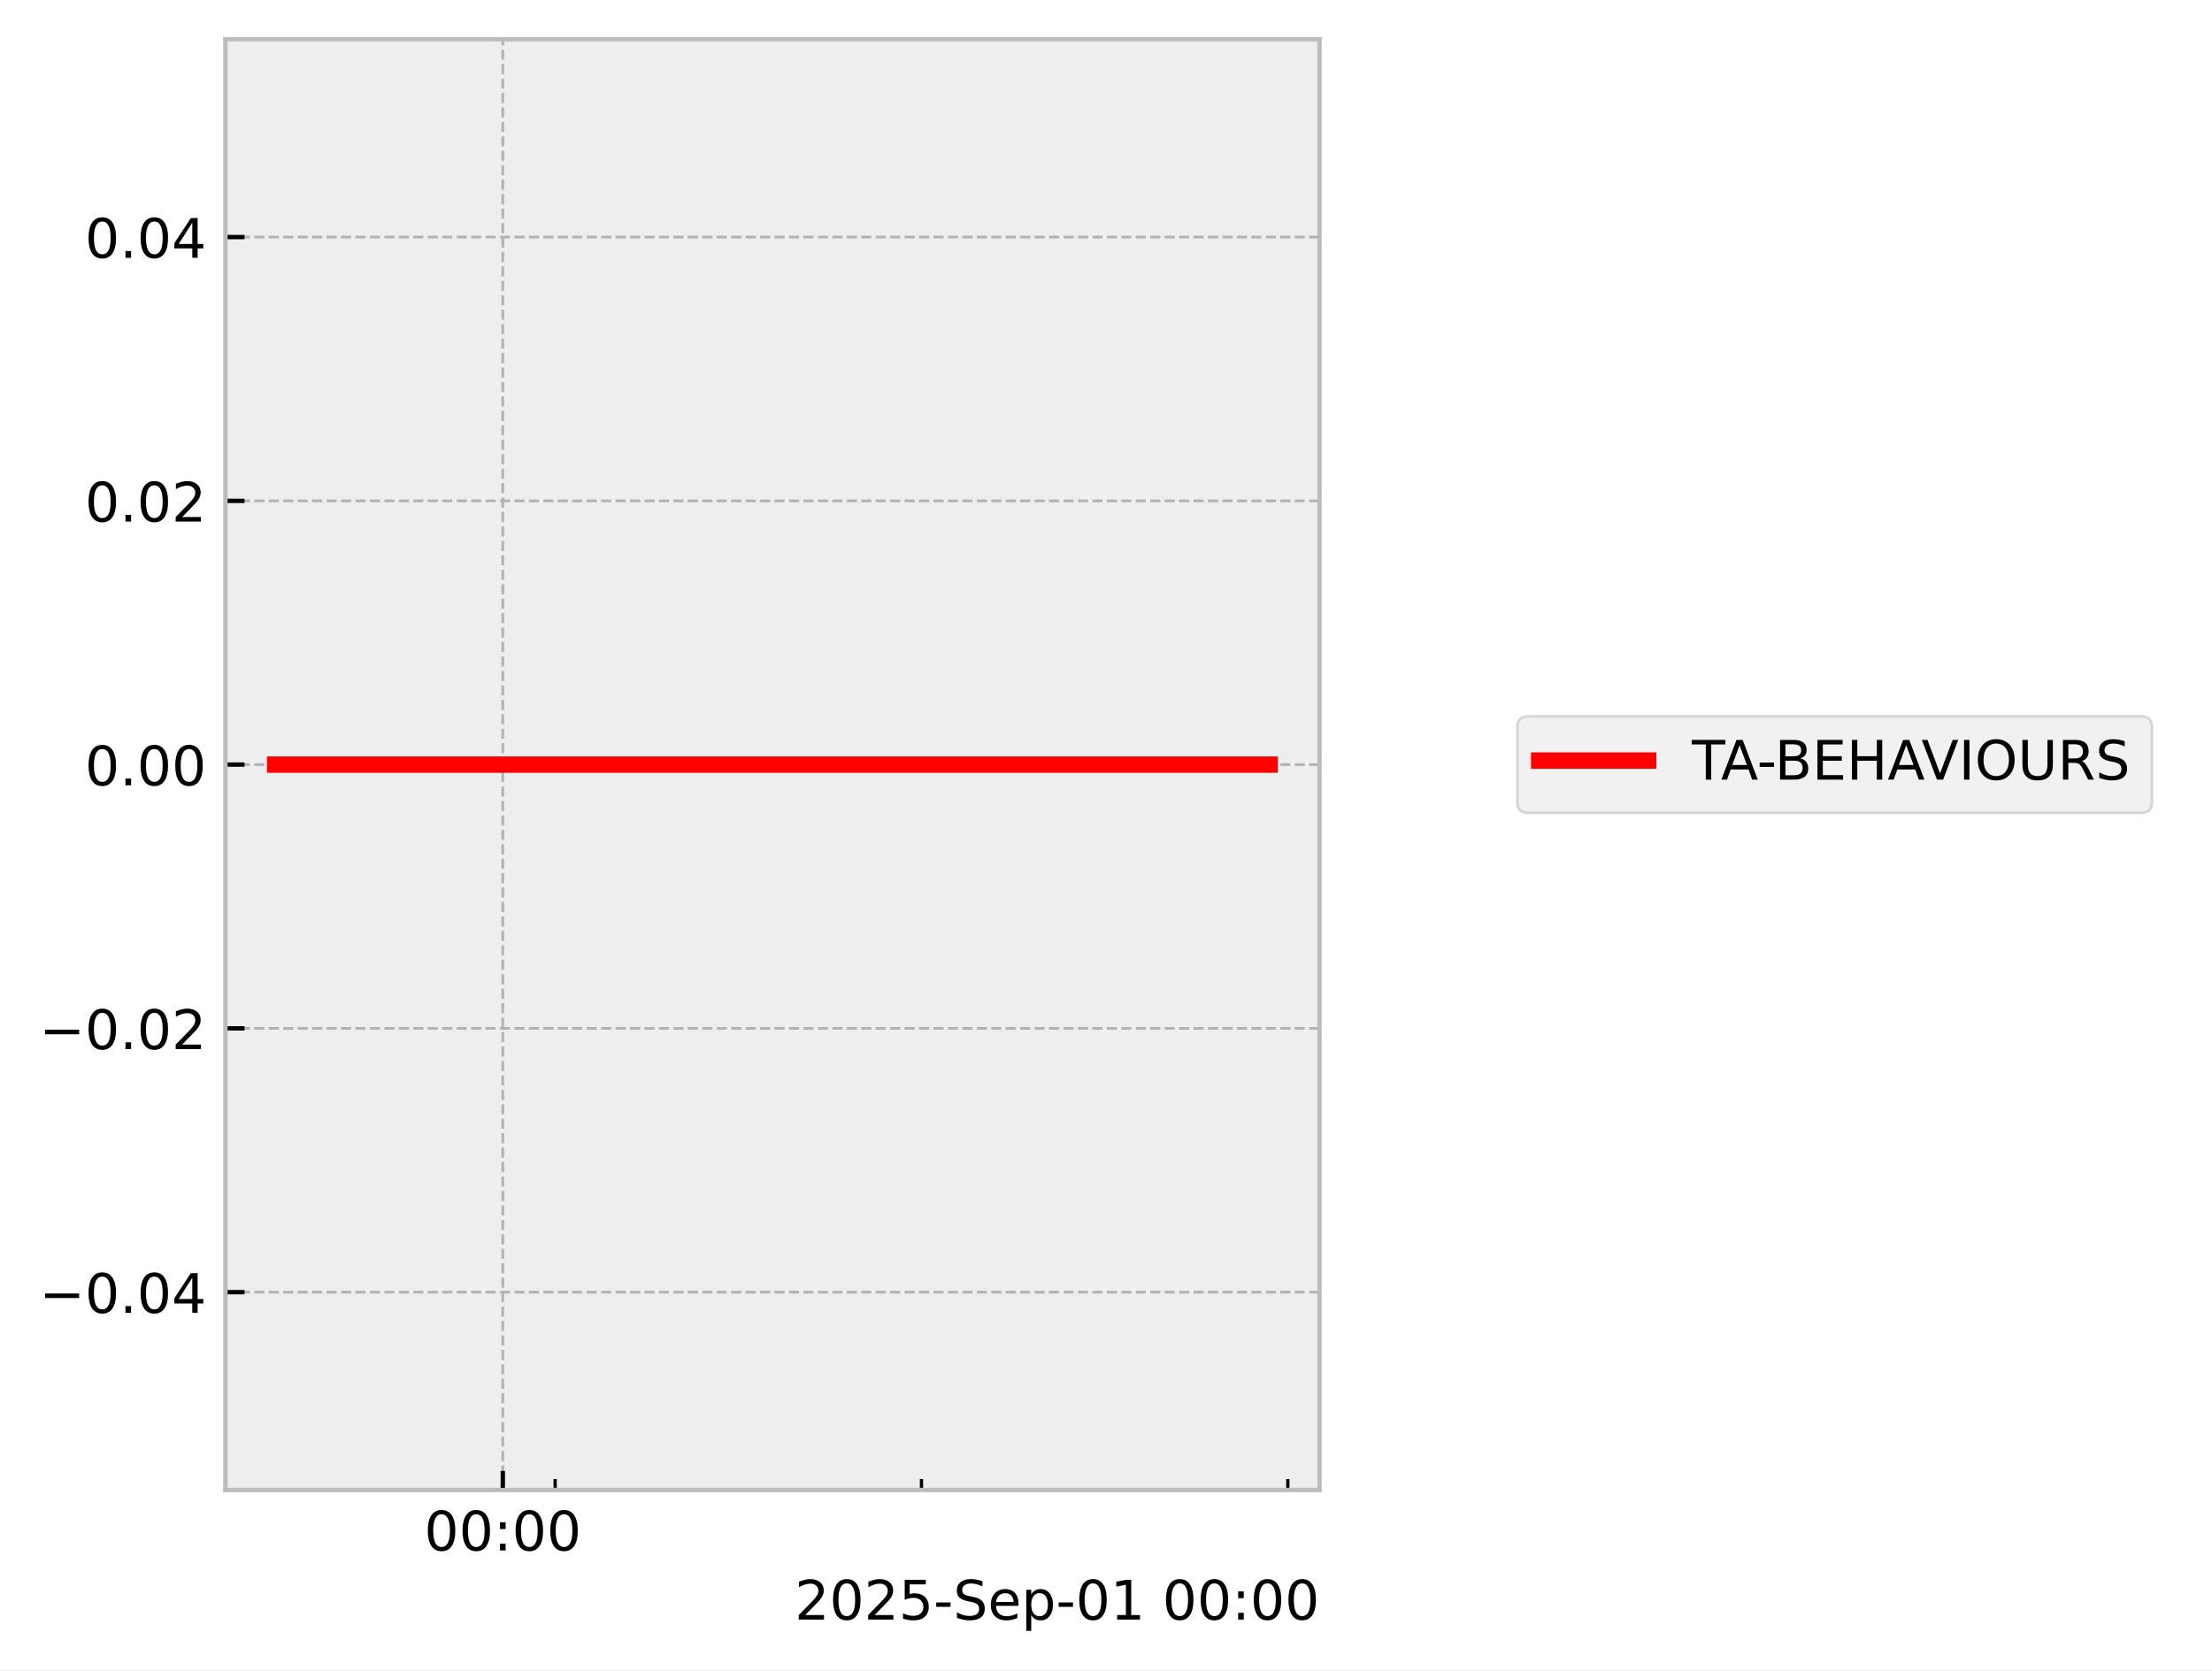
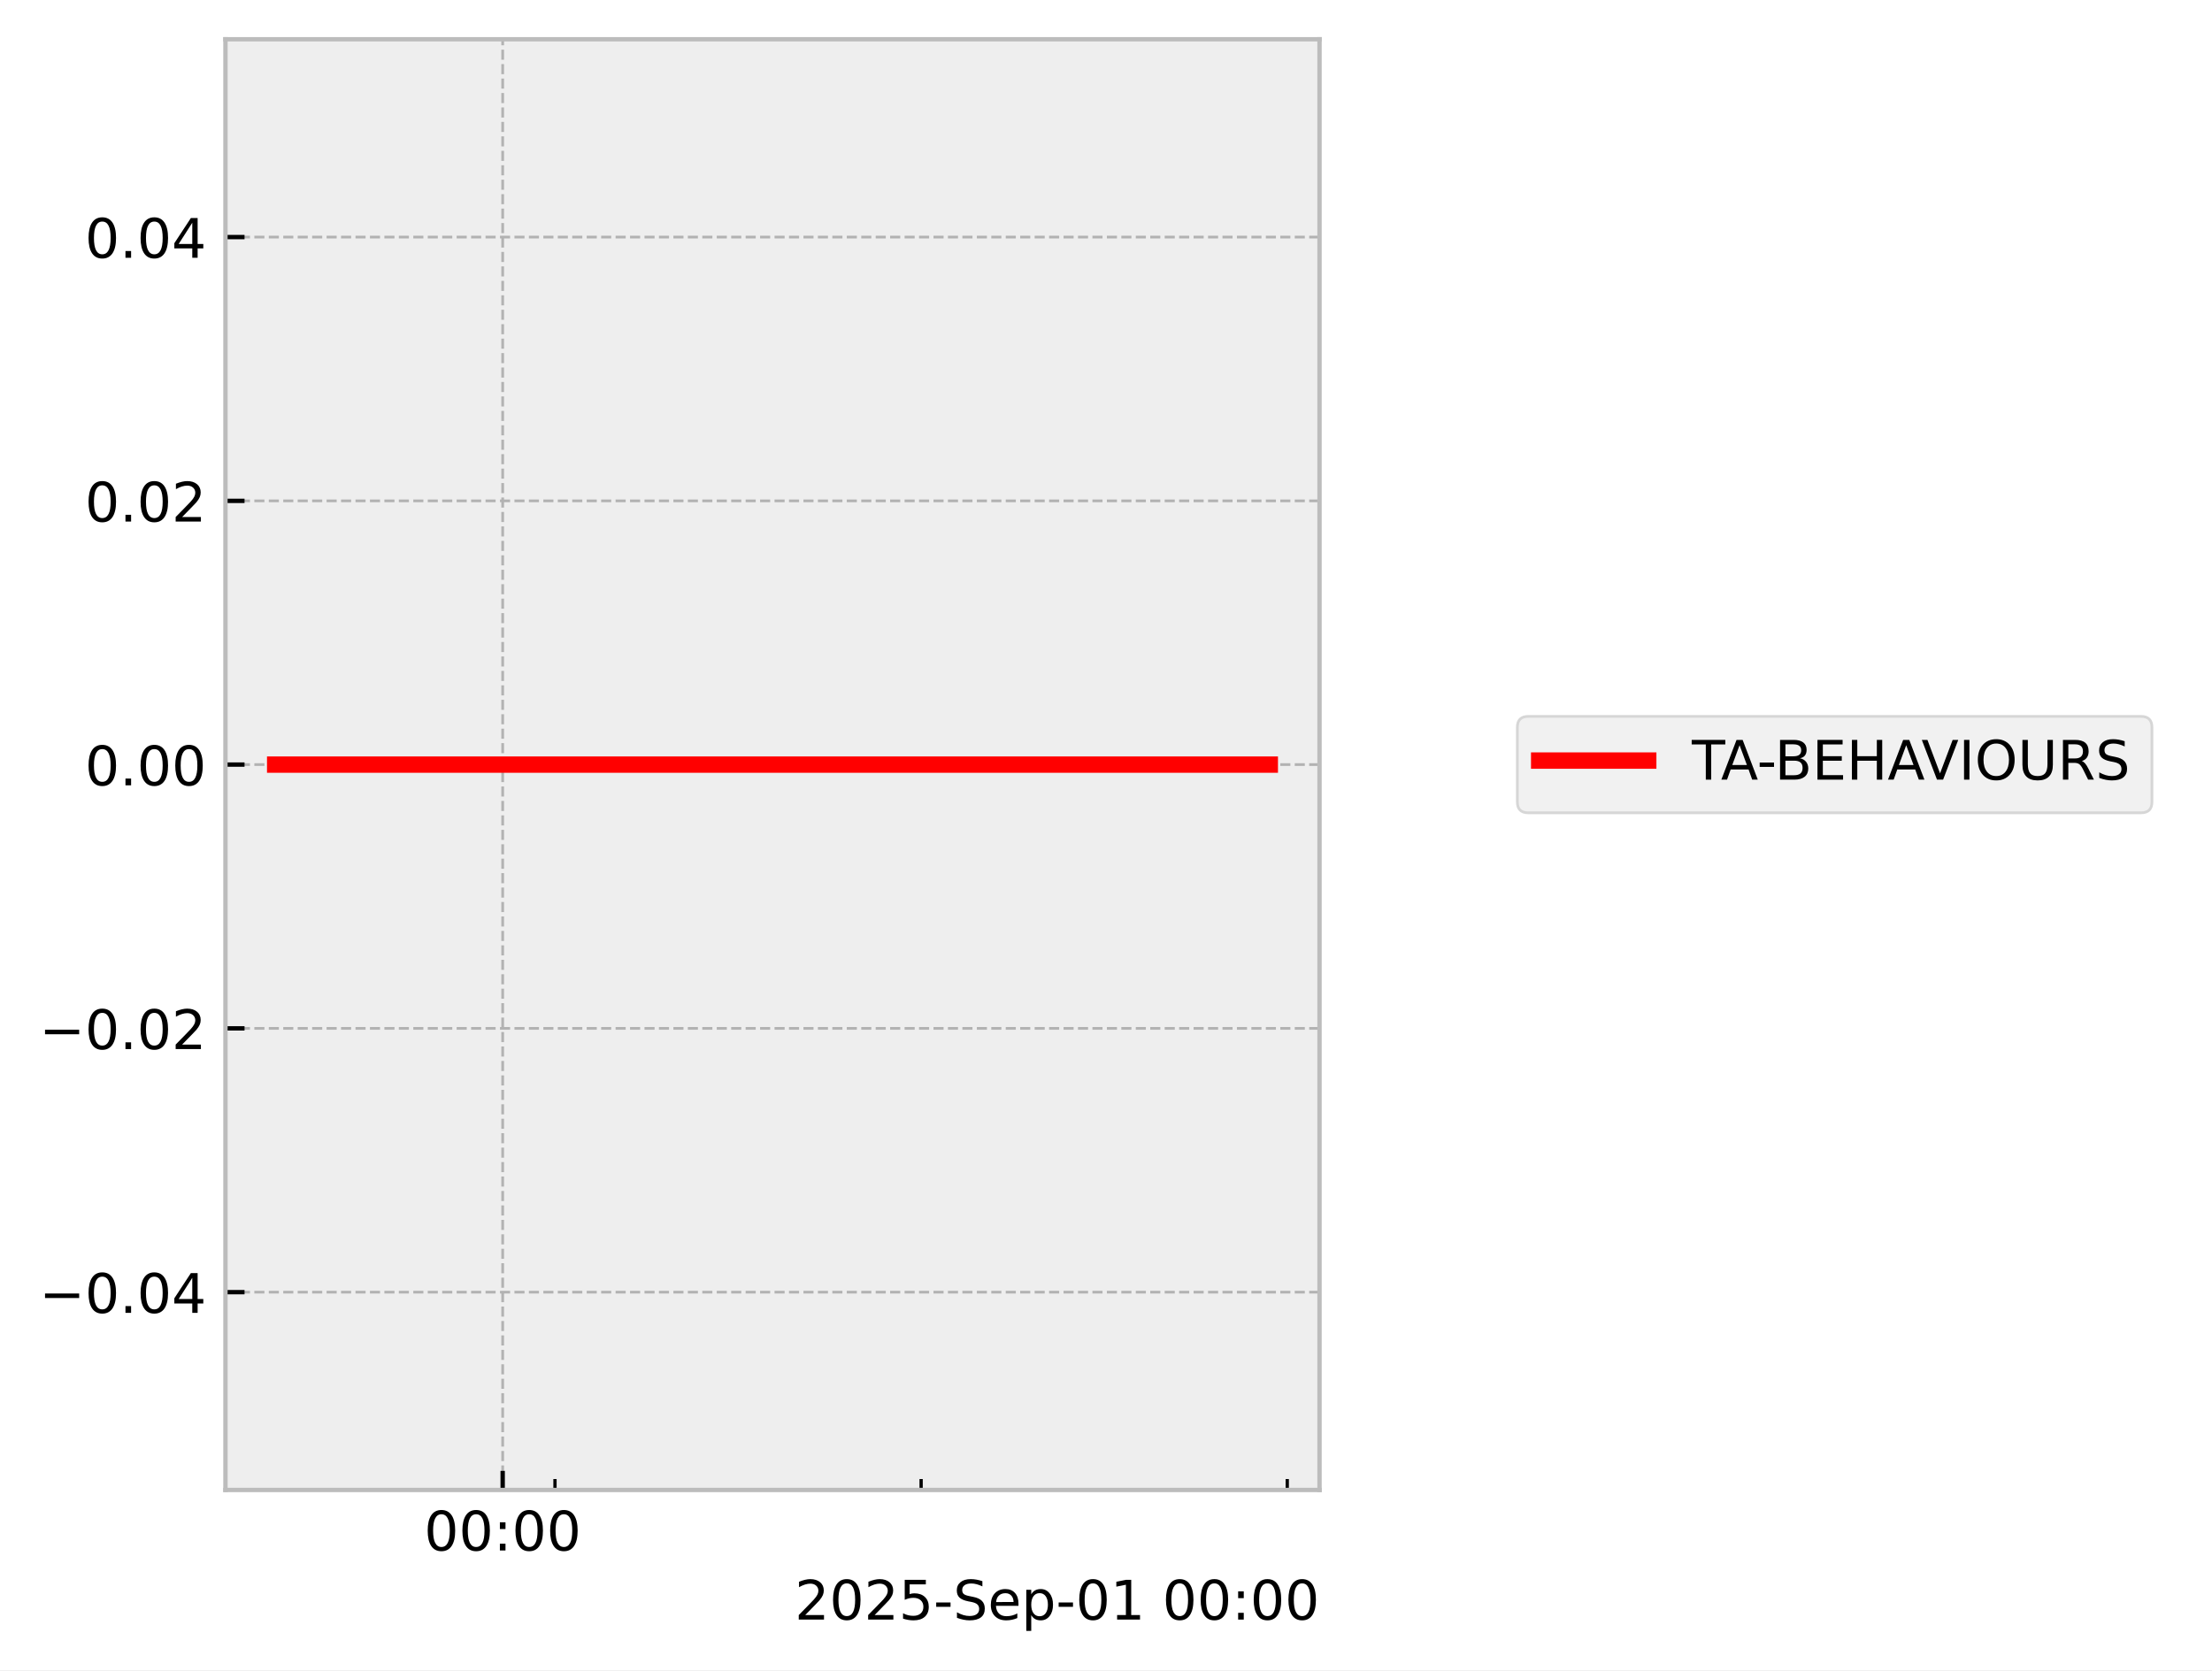
<svg xmlns="http://www.w3.org/2000/svg" xmlns:xlink="http://www.w3.org/1999/xlink" width="405.665pt" height="306.368pt" viewBox="0 0 405.665 306.368" version="1.1">
  <defs>
    <style type="text/css">*{stroke-linejoin: round; stroke-linecap: butt}</style>
  </defs>
  <g id="figure_1">
    <g id="patch_1">
      <path d="M 0 306.368  L 405.665 306.368  L 405.665 0  L 0 0  z " style="fill: #ffffff" />
    </g>
    <g id="axes_1">
      <g id="patch_2">
        <path d="M 41.345 273.312  L 241.991 273.312  L 241.991 7.2  L 41.345 7.2  z " style="fill: #eeeeee" />
      </g>
      <g id="matplotlib.axis_1">
        <g id="xtick_1">
          <g id="line2d_1">
-             <path d="M 92.211 273.312  L 92.211 7.2  " clip-path="url(#p36af668baa)" style="fill: none; stroke-dasharray: 1.85,0.8; stroke-dashoffset: 0; stroke: #b2b2b2; stroke-width: 0.5" />
+             <path d="M 92.187 273.312  L 92.187 7.2  " clip-path="url(#p698e9c31ed)" style="fill: none; stroke-dasharray: 1.85,0.8; stroke-dashoffset: 0; stroke: #b2b2b2; stroke-width: 0.5" />
          </g>
          <g id="line2d_2">
            <defs>
-               <path id="m58cd5d69d7" d="M 0 0  L 0 -3.5  " style="stroke: #000000; stroke-width: 0.8" />
-             </defs>
-             <g>
-               <use xlink:href="#m58cd5d69d7" x="92.211" y="273.312" style="stroke: #000000; stroke-width: 0.8" />
+               <path id="m34a71fccb4" d="M 0 0  L 0 -3.5  " style="stroke: #000000; stroke-width: 0.8" />
+             </defs>
+             <g>
+               <use xlink:href="#m34a71fccb4" x="92.187" y="273.312" style="stroke: #000000; stroke-width: 0.8" />
            </g>
          </g>
          <g id="text_1">
-             <g transform="translate(77.80142 284.4104) scale(0.1 -0.1)">
+             <g transform="translate(77.77795 284.4104) scale(0.1 -0.1)">
              <defs>
                <path id="DejaVuSans-30" d="M 2034 4250  Q 1547 4250 1301 3770  Q 1056 3291 1056 2328  Q 1056 1369 1301 889  Q 1547 409 2034 409  Q 2525 409 2770 889  Q 3016 1369 3016 2328  Q 3016 3291 2770 3770  Q 2525 4250 2034 4250  z M 2034 4750  Q 2819 4750 3233 4129  Q 3647 3509 3647 2328  Q 3647 1150 3233 529  Q 2819 -91 2034 -91  Q 1250 -91 836 529  Q 422 1150 422 2328  Q 422 3509 836 4129  Q 1250 4750 2034 4750  z " transform="scale(0.015625)" />
                <path id="DejaVuSans-3a" d="M 750 794  L 1409 794  L 1409 0  L 750 0  L 750 794  z M 750 3309  L 1409 3309  L 1409 2516  L 750 2516  L 750 3309  z " transform="scale(0.015625)" />
              </defs>
              <use xlink:href="#DejaVuSans-30" />
              <use xlink:href="#DejaVuSans-30" transform="translate(63.62305 0)" />
              <use xlink:href="#DejaVuSans-3a" transform="translate(127.2461 0)" />
              <use xlink:href="#DejaVuSans-30" transform="translate(160.9375 0)" />
              <use xlink:href="#DejaVuSans-30" transform="translate(224.5605 0)" />
            </g>
          </g>
        </g>
        <g id="xtick_2">
          <g id="line2d_3">
            <defs>
-               <path id="mee29d421d3" d="M 0 0  L 0 -2  " style="stroke: #000000; stroke-width: 0.6" />
-             </defs>
-             <g>
-               <use xlink:href="#mee29d421d3" x="101.809" y="273.312" style="stroke: #000000; stroke-width: 0.6" />
+               <path id="m42849eea3b" d="M 0 0  L 0 -2  " style="stroke: #000000; stroke-width: 0.6" />
+             </defs>
+             <g>
+               <use xlink:href="#m42849eea3b" x="101.78" y="273.312" style="stroke: #000000; stroke-width: 0.6" />
            </g>
          </g>
        </g>
        <g id="xtick_3">
          <g id="line2d_4">
            <g>
-               <use xlink:href="#mee29d421d3" x="168.993" y="273.312" style="stroke: #000000; stroke-width: 0.6" />
+               <use xlink:href="#m42849eea3b" x="168.927" y="273.312" style="stroke: #000000; stroke-width: 0.6" />
            </g>
          </g>
        </g>
        <g id="xtick_4">
          <g id="line2d_5">
            <g>
-               <use xlink:href="#mee29d421d3" x="236.178" y="273.312" style="stroke: #000000; stroke-width: 0.6" />
+               <use xlink:href="#m42849eea3b" x="236.073" y="273.312" style="stroke: #000000; stroke-width: 0.6" />
            </g>
          </g>
        </g>
        <g id="text_2">
          <g transform="translate(145.7537 297.0886) scale(0.1 -0.1)">
            <defs>
              <path id="DejaVuSans-32" d="M 1228 531  L 3431 531  L 3431 0  L 469 0  L 469 531  Q 828 903 1448 1529  Q 2069 2156 2228 2338  Q 2531 2678 2651 2914  Q 2772 3150 2772 3378  Q 2772 3750 2511 3984  Q 2250 4219 1831 4219  Q 1534 4219 1204 4116  Q 875 4013 500 3803  L 500 4441  Q 881 4594 1212 4672  Q 1544 4750 1819 4750  Q 2544 4750 2975 4387  Q 3406 4025 3406 3419  Q 3406 3131 3298 2873  Q 3191 2616 2906 2266  Q 2828 2175 2409 1742  Q 1991 1309 1228 531  z " transform="scale(0.015625)" />
              <path id="DejaVuSans-35" d="M 691 4666  L 3169 4666  L 3169 4134  L 1269 4134  L 1269 2991  Q 1406 3038 1543 3061  Q 1681 3084 1819 3084  Q 2600 3084 3056 2656  Q 3513 2228 3513 1497  Q 3513 744 3044 326  Q 2575 -91 1722 -91  Q 1428 -91 1123 -41  Q 819 9 494 109  L 494 744  Q 775 591 1075 516  Q 1375 441 1709 441  Q 2250 441 2565 725  Q 2881 1009 2881 1497  Q 2881 1984 2565 2268  Q 2250 2553 1709 2553  Q 1456 2553 1204 2497  Q 953 2441 691 2322  L 691 4666  z " transform="scale(0.015625)" />
              <path id="DejaVuSans-2d" d="M 313 2009  L 1997 2009  L 1997 1497  L 313 1497  L 313 2009  z " transform="scale(0.015625)" />
              <path id="DejaVuSans-53" d="M 3425 4513  L 3425 3897  Q 3066 4069 2747 4153  Q 2428 4238 2131 4238  Q 1616 4238 1336 4038  Q 1056 3838 1056 3469  Q 1056 3159 1242 3001  Q 1428 2844 1947 2747  L 2328 2669  Q 3034 2534 3370 2195  Q 3706 1856 3706 1288  Q 3706 609 3251 259  Q 2797 -91 1919 -91  Q 1588 -91 1214 -16  Q 841 59 441 206  L 441 856  Q 825 641 1194 531  Q 1563 422 1919 422  Q 2459 422 2753 634  Q 3047 847 3047 1241  Q 3047 1584 2836 1778  Q 2625 1972 2144 2069  L 1759 2144  Q 1053 2284 737 2584  Q 422 2884 422 3419  Q 422 4038 858 4394  Q 1294 4750 2059 4750  Q 2388 4750 2728 4690  Q 3069 4631 3425 4513  z " transform="scale(0.015625)" />
              <path id="DejaVuSans-65" d="M 3597 1894  L 3597 1613  L 953 1613  Q 991 1019 1311 708  Q 1631 397 2203 397  Q 2534 397 2845 478  Q 3156 559 3463 722  L 3463 178  Q 3153 47 2828 -22  Q 2503 -91 2169 -91  Q 1331 -91 842 396  Q 353 884 353 1716  Q 353 2575 817 3079  Q 1281 3584 2069 3584  Q 2775 3584 3186 3129  Q 3597 2675 3597 1894  z M 3022 2063  Q 3016 2534 2758 2815  Q 2500 3097 2075 3097  Q 1594 3097 1305 2825  Q 1016 2553 972 2059  L 3022 2063  z " transform="scale(0.015625)" />
              <path id="DejaVuSans-70" d="M 1159 525  L 1159 -1331  L 581 -1331  L 581 3500  L 1159 3500  L 1159 2969  Q 1341 3281 1617 3432  Q 1894 3584 2278 3584  Q 2916 3584 3314 3078  Q 3713 2572 3713 1747  Q 3713 922 3314 415  Q 2916 -91 2278 -91  Q 1894 -91 1617 61  Q 1341 213 1159 525  z M 3116 1747  Q 3116 2381 2855 2742  Q 2594 3103 2138 3103  Q 1681 3103 1420 2742  Q 1159 2381 1159 1747  Q 1159 1113 1420 752  Q 1681 391 2138 391  Q 2594 391 2855 752  Q 3116 1113 3116 1747  z " transform="scale(0.015625)" />
              <path id="DejaVuSans-31" d="M 794 531  L 1825 531  L 1825 4091  L 703 3866  L 703 4441  L 1819 4666  L 2450 4666  L 2450 531  L 3481 531  L 3481 0  L 794 0  L 794 531  z " transform="scale(0.015625)" />
              <path id="DejaVuSans-20" transform="scale(0.015625)" />
            </defs>
            <use xlink:href="#DejaVuSans-32" />
            <use xlink:href="#DejaVuSans-30" transform="translate(63.62305 0)" />
            <use xlink:href="#DejaVuSans-32" transform="translate(127.2461 0)" />
            <use xlink:href="#DejaVuSans-35" transform="translate(190.8691 0)" />
            <use xlink:href="#DejaVuSans-2d" transform="translate(254.4922 0)" />
            <use xlink:href="#DejaVuSans-53" transform="translate(290.5762 0)" />
            <use xlink:href="#DejaVuSans-65" transform="translate(354.0527 0)" />
            <use xlink:href="#DejaVuSans-70" transform="translate(415.5762 0)" />
            <use xlink:href="#DejaVuSans-2d" transform="translate(479.0527 0)" />
            <use xlink:href="#DejaVuSans-30" transform="translate(515.1367 0)" />
            <use xlink:href="#DejaVuSans-31" transform="translate(578.7598 0)" />
            <use xlink:href="#DejaVuSans-20" transform="translate(642.3828 0)" />
            <use xlink:href="#DejaVuSans-30" transform="translate(674.1699 0)" />
            <use xlink:href="#DejaVuSans-30" transform="translate(737.793 0)" />
            <use xlink:href="#DejaVuSans-3a" transform="translate(801.416 0)" />
            <use xlink:href="#DejaVuSans-30" transform="translate(835.1074 0)" />
            <use xlink:href="#DejaVuSans-30" transform="translate(898.7305 0)" />
          </g>
        </g>
      </g>
      <g id="matplotlib.axis_2">
        <g id="ytick_1">
          <g id="line2d_6">
-             <path d="M 41.345 237.024  L 241.991 237.024  " clip-path="url(#p36af668baa)" style="fill: none; stroke-dasharray: 1.85,0.8; stroke-dashoffset: 0; stroke: #b2b2b2; stroke-width: 0.5" />
+             <path d="M 41.345 237.024  L 241.991 237.024  " clip-path="url(#p698e9c31ed)" style="fill: none; stroke-dasharray: 1.85,0.8; stroke-dashoffset: 0; stroke: #b2b2b2; stroke-width: 0.5" />
          </g>
          <g id="line2d_7">
            <defs>
-               <path id="mdce5911fd6" d="M 0 0  L 3.5 0  " style="stroke: #000000; stroke-width: 0.8" />
-             </defs>
-             <g>
-               <use xlink:href="#mdce5911fd6" x="41.345" y="237.024" style="stroke: #000000; stroke-width: 0.8" />
+               <path id="m3707402741" d="M 0 0  L 3.5 0  " style="stroke: #000000; stroke-width: 0.8" />
+             </defs>
+             <g>
+               <use xlink:href="#m3707402741" x="41.345" y="237.024" style="stroke: #000000; stroke-width: 0.8" />
            </g>
          </g>
          <g id="text_3">
            <g transform="translate(7.2 240.8232) scale(0.1 -0.1)">
              <defs>
                <path id="DejaVuSans-2212" d="M 678 2272  L 4684 2272  L 4684 1741  L 678 1741  L 678 2272  z " transform="scale(0.015625)" />
                <path id="DejaVuSans-2e" d="M 684 794  L 1344 794  L 1344 0  L 684 0  L 684 794  z " transform="scale(0.015625)" />
                <path id="DejaVuSans-34" d="M 2419 4116  L 825 1625  L 2419 1625  L 2419 4116  z M 2253 4666  L 3047 4666  L 3047 1625  L 3713 1625  L 3713 1100  L 3047 1100  L 3047 0  L 2419 0  L 2419 1100  L 313 1100  L 313 1709  L 2253 4666  z " transform="scale(0.015625)" />
              </defs>
              <use xlink:href="#DejaVuSans-2212" />
              <use xlink:href="#DejaVuSans-30" transform="translate(83.78906 0)" />
              <use xlink:href="#DejaVuSans-2e" transform="translate(147.4121 0)" />
              <use xlink:href="#DejaVuSans-30" transform="translate(179.1992 0)" />
              <use xlink:href="#DejaVuSans-34" transform="translate(242.8223 0)" />
            </g>
          </g>
        </g>
        <g id="ytick_2">
          <g id="line2d_8">
-             <path d="M 41.345 188.64  L 241.991 188.64  " clip-path="url(#p36af668baa)" style="fill: none; stroke-dasharray: 1.85,0.8; stroke-dashoffset: 0; stroke: #b2b2b2; stroke-width: 0.5" />
+             <path d="M 41.345 188.64  L 241.991 188.64  " clip-path="url(#p698e9c31ed)" style="fill: none; stroke-dasharray: 1.85,0.8; stroke-dashoffset: 0; stroke: #b2b2b2; stroke-width: 0.5" />
          </g>
          <g id="line2d_9">
            <g>
-               <use xlink:href="#mdce5911fd6" x="41.345" y="188.64" style="stroke: #000000; stroke-width: 0.8" />
+               <use xlink:href="#m3707402741" x="41.345" y="188.64" style="stroke: #000000; stroke-width: 0.8" />
            </g>
          </g>
          <g id="text_4">
            <g transform="translate(7.2 192.4392) scale(0.1 -0.1)">
              <use xlink:href="#DejaVuSans-2212" />
              <use xlink:href="#DejaVuSans-30" transform="translate(83.78906 0)" />
              <use xlink:href="#DejaVuSans-2e" transform="translate(147.4121 0)" />
              <use xlink:href="#DejaVuSans-30" transform="translate(179.1992 0)" />
              <use xlink:href="#DejaVuSans-32" transform="translate(242.8223 0)" />
            </g>
          </g>
        </g>
        <g id="ytick_3">
          <g id="line2d_10">
-             <path d="M 41.345 140.256  L 241.991 140.256  " clip-path="url(#p36af668baa)" style="fill: none; stroke-dasharray: 1.85,0.8; stroke-dashoffset: 0; stroke: #b2b2b2; stroke-width: 0.5" />
+             <path d="M 41.345 140.256  L 241.991 140.256  " clip-path="url(#p698e9c31ed)" style="fill: none; stroke-dasharray: 1.85,0.8; stroke-dashoffset: 0; stroke: #b2b2b2; stroke-width: 0.5" />
          </g>
          <g id="line2d_11">
            <g>
-               <use xlink:href="#mdce5911fd6" x="41.345" y="140.256" style="stroke: #000000; stroke-width: 0.8" />
+               <use xlink:href="#m3707402741" x="41.345" y="140.256" style="stroke: #000000; stroke-width: 0.8" />
            </g>
          </g>
          <g id="text_5">
            <g transform="translate(15.57969 144.0552) scale(0.1 -0.1)">
              <use xlink:href="#DejaVuSans-30" />
              <use xlink:href="#DejaVuSans-2e" transform="translate(63.62305 0)" />
              <use xlink:href="#DejaVuSans-30" transform="translate(95.41016 0)" />
              <use xlink:href="#DejaVuSans-30" transform="translate(159.0332 0)" />
            </g>
          </g>
        </g>
        <g id="ytick_4">
          <g id="line2d_12">
-             <path d="M 41.345 91.872  L 241.991 91.872  " clip-path="url(#p36af668baa)" style="fill: none; stroke-dasharray: 1.85,0.8; stroke-dashoffset: 0; stroke: #b2b2b2; stroke-width: 0.5" />
+             <path d="M 41.345 91.872  L 241.991 91.872  " clip-path="url(#p698e9c31ed)" style="fill: none; stroke-dasharray: 1.85,0.8; stroke-dashoffset: 0; stroke: #b2b2b2; stroke-width: 0.5" />
          </g>
          <g id="line2d_13">
            <g>
-               <use xlink:href="#mdce5911fd6" x="41.345" y="91.872" style="stroke: #000000; stroke-width: 0.8" />
+               <use xlink:href="#m3707402741" x="41.345" y="91.872" style="stroke: #000000; stroke-width: 0.8" />
            </g>
          </g>
          <g id="text_6">
            <g transform="translate(15.57969 95.67122) scale(0.1 -0.1)">
              <use xlink:href="#DejaVuSans-30" />
              <use xlink:href="#DejaVuSans-2e" transform="translate(63.62305 0)" />
              <use xlink:href="#DejaVuSans-30" transform="translate(95.41016 0)" />
              <use xlink:href="#DejaVuSans-32" transform="translate(159.0332 0)" />
            </g>
          </g>
        </g>
        <g id="ytick_5">
          <g id="line2d_14">
-             <path d="M 41.345 43.488  L 241.991 43.488  " clip-path="url(#p36af668baa)" style="fill: none; stroke-dasharray: 1.85,0.8; stroke-dashoffset: 0; stroke: #b2b2b2; stroke-width: 0.5" />
+             <path d="M 41.345 43.488  L 241.991 43.488  " clip-path="url(#p698e9c31ed)" style="fill: none; stroke-dasharray: 1.85,0.8; stroke-dashoffset: 0; stroke: #b2b2b2; stroke-width: 0.5" />
          </g>
          <g id="line2d_15">
            <g>
-               <use xlink:href="#mdce5911fd6" x="41.345" y="43.488" style="stroke: #000000; stroke-width: 0.8" />
+               <use xlink:href="#m3707402741" x="41.345" y="43.488" style="stroke: #000000; stroke-width: 0.8" />
            </g>
          </g>
          <g id="text_7">
            <g transform="translate(15.57969 47.28722) scale(0.1 -0.1)">
              <use xlink:href="#DejaVuSans-30" />
              <use xlink:href="#DejaVuSans-2e" transform="translate(63.62305 0)" />
              <use xlink:href="#DejaVuSans-30" transform="translate(95.41016 0)" />
              <use xlink:href="#DejaVuSans-34" transform="translate(159.0332 0)" />
            </g>
          </g>
        </g>
      </g>
      <g id="line2d_16">
-         <path d="M 50.466 140.256  L 57.859 140.256  L 58.808 140.256  L 59.033 140.256  L 59.234 140.256  L 66.746 140.256  L 68.137 140.256  L 232.871 140.256  " clip-path="url(#p36af668baa)" style="fill: none; stroke: #ff0000; stroke-width: 3; stroke-linecap: square" />
+         <path d="M 50.466 140.256  L 57.855 140.256  L 58.804 140.256  L 59.028 140.256  L 59.23 140.256  L 66.737 140.256  L 68.127 140.256  L 232.871 140.256  " clip-path="url(#p698e9c31ed)" style="fill: none; stroke: #ff0000; stroke-width: 3; stroke-linecap: square" />
      </g>
      <g id="patch_3">
        <path d="M 41.345 273.312  L 41.345 7.2  " style="fill: none; stroke: #bcbcbc; stroke-width: 0.8; stroke-linejoin: miter; stroke-linecap: square" />
      </g>
      <g id="patch_4">
        <path d="M 241.991 273.312  L 241.991 7.2  " style="fill: none; stroke: #bcbcbc; stroke-width: 0.8; stroke-linejoin: miter; stroke-linecap: square" />
      </g>
      <g id="patch_5">
        <path d="M 41.345 273.312  L 241.991 273.312  " style="fill: none; stroke: #bcbcbc; stroke-width: 0.8; stroke-linejoin: miter; stroke-linecap: square" />
      </g>
      <g id="patch_6">
        <path d="M 41.345 7.2  L 241.991 7.2  " style="fill: none; stroke: #bcbcbc; stroke-width: 0.8; stroke-linejoin: miter; stroke-linecap: square" />
      </g>
    </g>
    <g id="axes_2">
      <g id="legend_1">
        <g id="patch_7">
          <path d="M 280.274 149.095  L 392.649 149.095  Q 394.649 149.095 394.649 147.095  L 394.649 133.417  Q 394.649 131.417 392.649 131.417  L 280.274 131.417  Q 278.274 131.417 278.274 133.417  L 278.274 147.095  Q 278.274 149.095 280.274 149.095  z " style="fill: #eeeeee; opacity: 0.8; stroke: #cccccc; stroke-width: 0.5; stroke-linejoin: miter" />
        </g>
        <g id="line2d_17">
          <path d="M 282.274 139.515  L 292.274 139.515  L 302.274 139.515  " style="fill: none; stroke: #ff0000; stroke-width: 3; stroke-linecap: square" />
        </g>
        <g id="text_8">
          <g transform="translate(310.2735 143.0154) scale(0.1 -0.1)">
            <defs>
              <path id="DejaVuSans-54" d="M -19 4666  L 3928 4666  L 3928 4134  L 2272 4134  L 2272 0  L 1638 0  L 1638 4134  L -19 4134  L -19 4666  z " transform="scale(0.015625)" />
              <path id="DejaVuSans-41" d="M 2188 4044  L 1331 1722  L 3047 1722  L 2188 4044  z M 1831 4666  L 2547 4666  L 4325 0  L 3669 0  L 3244 1197  L 1141 1197  L 716 0  L 50 0  L 1831 4666  z " transform="scale(0.015625)" />
              <path id="DejaVuSans-42" d="M 1259 2228  L 1259 519  L 2272 519  Q 2781 519 3026 730  Q 3272 941 3272 1375  Q 3272 1813 3026 2020  Q 2781 2228 2272 2228  L 1259 2228  z M 1259 4147  L 1259 2741  L 2194 2741  Q 2656 2741 2882 2914  Q 3109 3088 3109 3444  Q 3109 3797 2882 3972  Q 2656 4147 2194 4147  L 1259 4147  z M 628 4666  L 2241 4666  Q 2963 4666 3353 4366  Q 3744 4066 3744 3513  Q 3744 3084 3544 2831  Q 3344 2578 2956 2516  Q 3422 2416 3680 2098  Q 3938 1781 3938 1306  Q 3938 681 3513 340  Q 3088 0 2303 0  L 628 0  L 628 4666  z " transform="scale(0.015625)" />
              <path id="DejaVuSans-45" d="M 628 4666  L 3578 4666  L 3578 4134  L 1259 4134  L 1259 2753  L 3481 2753  L 3481 2222  L 1259 2222  L 1259 531  L 3634 531  L 3634 0  L 628 0  L 628 4666  z " transform="scale(0.015625)" />
              <path id="DejaVuSans-48" d="M 628 4666  L 1259 4666  L 1259 2753  L 3553 2753  L 3553 4666  L 4184 4666  L 4184 0  L 3553 0  L 3553 2222  L 1259 2222  L 1259 0  L 628 0  L 628 4666  z " transform="scale(0.015625)" />
              <path id="DejaVuSans-56" d="M 1831 0  L 50 4666  L 709 4666  L 2188 738  L 3669 4666  L 4325 4666  L 2547 0  L 1831 0  z " transform="scale(0.015625)" />
              <path id="DejaVuSans-49" d="M 628 4666  L 1259 4666  L 1259 0  L 628 0  L 628 4666  z " transform="scale(0.015625)" />
              <path id="DejaVuSans-4f" d="M 2522 4238  Q 1834 4238 1429 3725  Q 1025 3213 1025 2328  Q 1025 1447 1429 934  Q 1834 422 2522 422  Q 3209 422 3611 934  Q 4013 1447 4013 2328  Q 4013 3213 3611 3725  Q 3209 4238 2522 4238  z M 2522 4750  Q 3503 4750 4090 4092  Q 4678 3434 4678 2328  Q 4678 1225 4090 567  Q 3503 -91 2522 -91  Q 1538 -91 948 565  Q 359 1222 359 2328  Q 359 3434 948 4092  Q 1538 4750 2522 4750  z " transform="scale(0.015625)" />
              <path id="DejaVuSans-55" d="M 556 4666  L 1191 4666  L 1191 1831  Q 1191 1081 1462 751  Q 1734 422 2344 422  Q 2950 422 3222 751  Q 3494 1081 3494 1831  L 3494 4666  L 4128 4666  L 4128 1753  Q 4128 841 3676 375  Q 3225 -91 2344 -91  Q 1459 -91 1007 375  Q 556 841 556 1753  L 556 4666  z " transform="scale(0.015625)" />
              <path id="DejaVuSans-52" d="M 2841 2188  Q 3044 2119 3236 1894  Q 3428 1669 3622 1275  L 4263 0  L 3584 0  L 2988 1197  Q 2756 1666 2539 1819  Q 2322 1972 1947 1972  L 1259 1972  L 1259 0  L 628 0  L 628 4666  L 2053 4666  Q 2853 4666 3247 4331  Q 3641 3997 3641 3322  Q 3641 2881 3436 2590  Q 3231 2300 2841 2188  z M 1259 4147  L 1259 2491  L 2053 2491  Q 2509 2491 2742 2702  Q 2975 2913 2975 3322  Q 2975 3731 2742 3939  Q 2509 4147 2053 4147  L 1259 4147  z " transform="scale(0.015625)" />
            </defs>
            <use xlink:href="#DejaVuSans-54" />
            <use xlink:href="#DejaVuSans-41" transform="translate(53.33398 0)" />
            <use xlink:href="#DejaVuSans-2d" transform="translate(119.4922 0)" />
            <use xlink:href="#DejaVuSans-42" transform="translate(151.9512 0)" />
            <use xlink:href="#DejaVuSans-45" transform="translate(220.5547 0)" />
            <use xlink:href="#DejaVuSans-48" transform="translate(283.7383 0)" />
            <use xlink:href="#DejaVuSans-41" transform="translate(358.9336 0)" />
            <use xlink:href="#DejaVuSans-56" transform="translate(420.9668 0)" />
            <use xlink:href="#DejaVuSans-49" transform="translate(489.375 0)" />
            <use xlink:href="#DejaVuSans-4f" transform="translate(518.8672 0)" />
            <use xlink:href="#DejaVuSans-55" transform="translate(597.5781 0)" />
            <use xlink:href="#DejaVuSans-52" transform="translate(670.7715 0)" />
            <use xlink:href="#DejaVuSans-53" transform="translate(740.2539 0)" />
          </g>
        </g>
      </g>
    </g>
  </g>
  <defs>
-     <clipPath id="p36af668baa">
+     <clipPath id="p698e9c31ed">
      <rect x="41.345" y="7.2" width="200.646" height="266.112" />
    </clipPath>
  </defs>
</svg>
